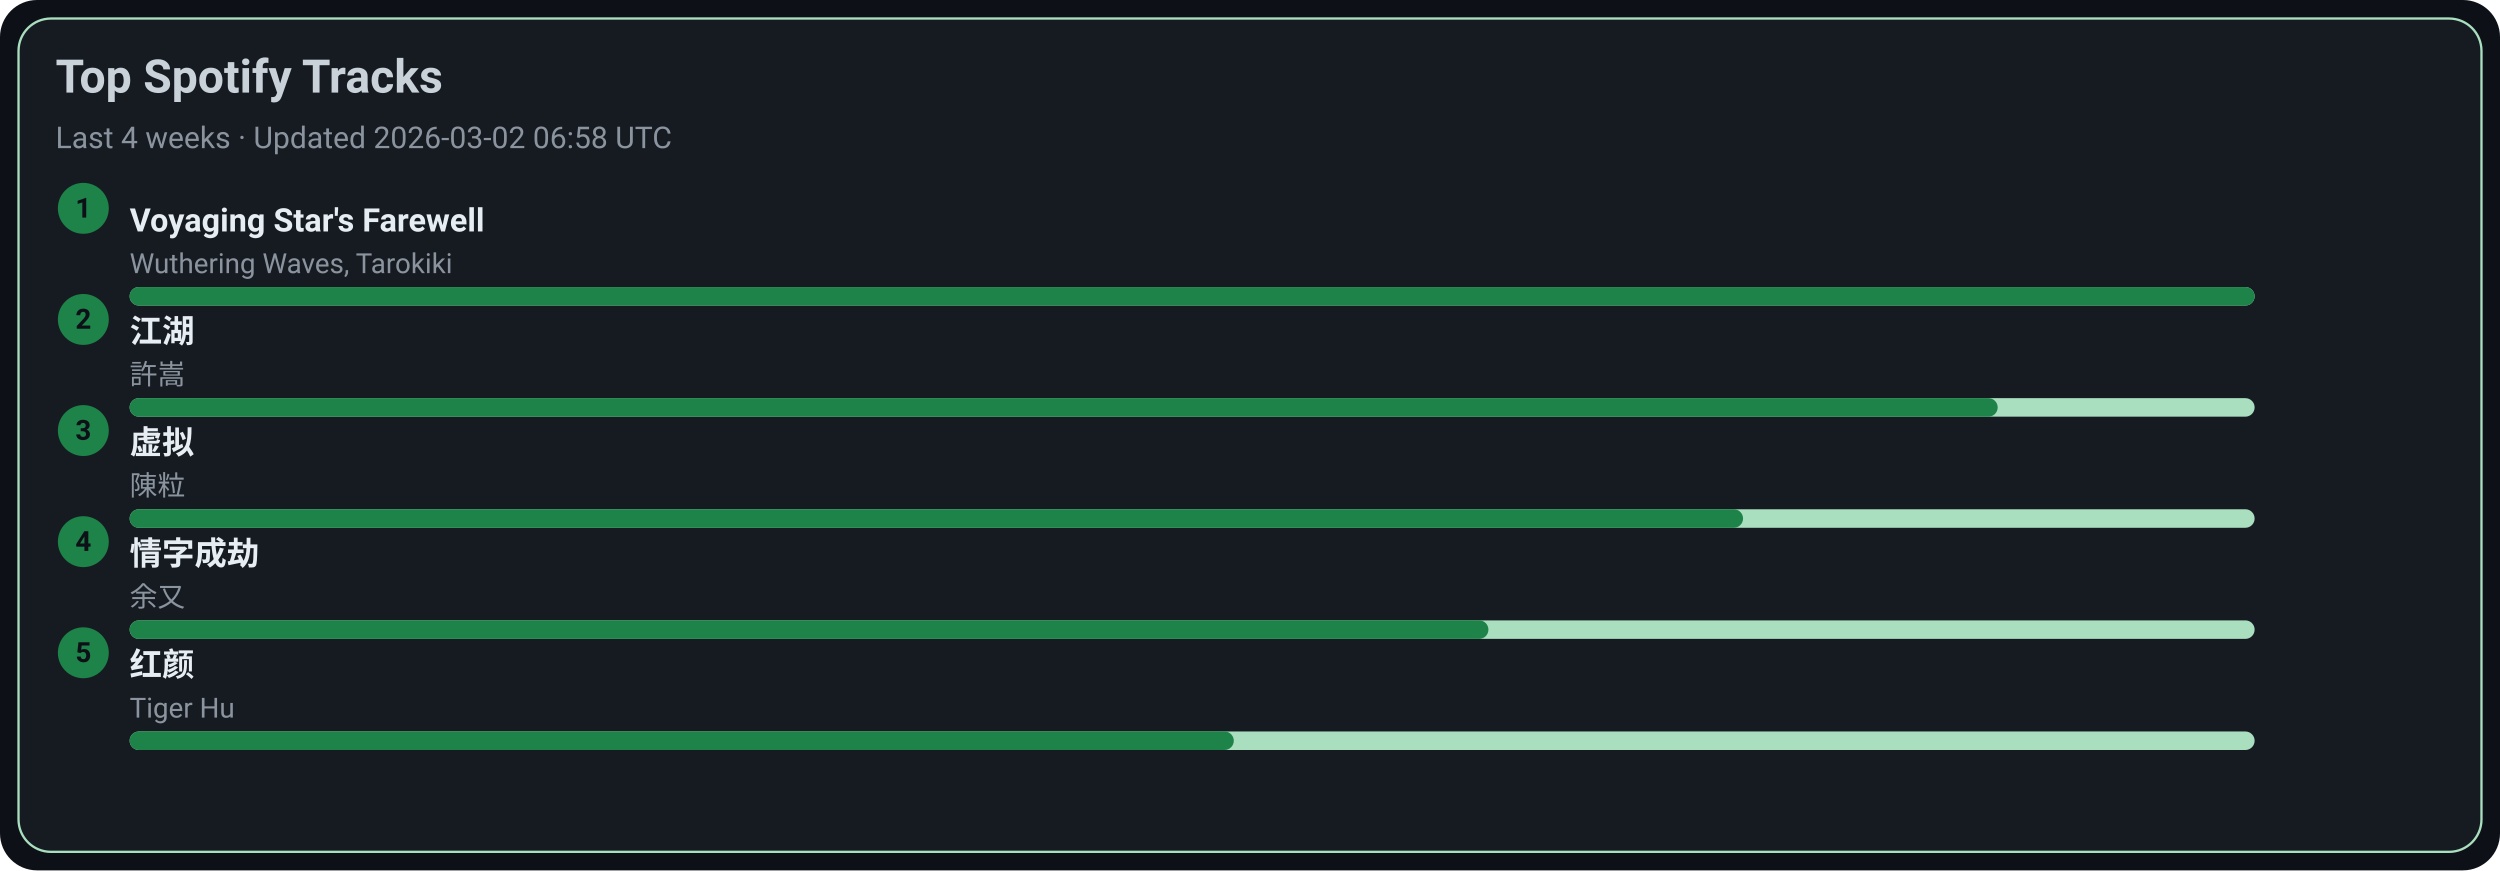
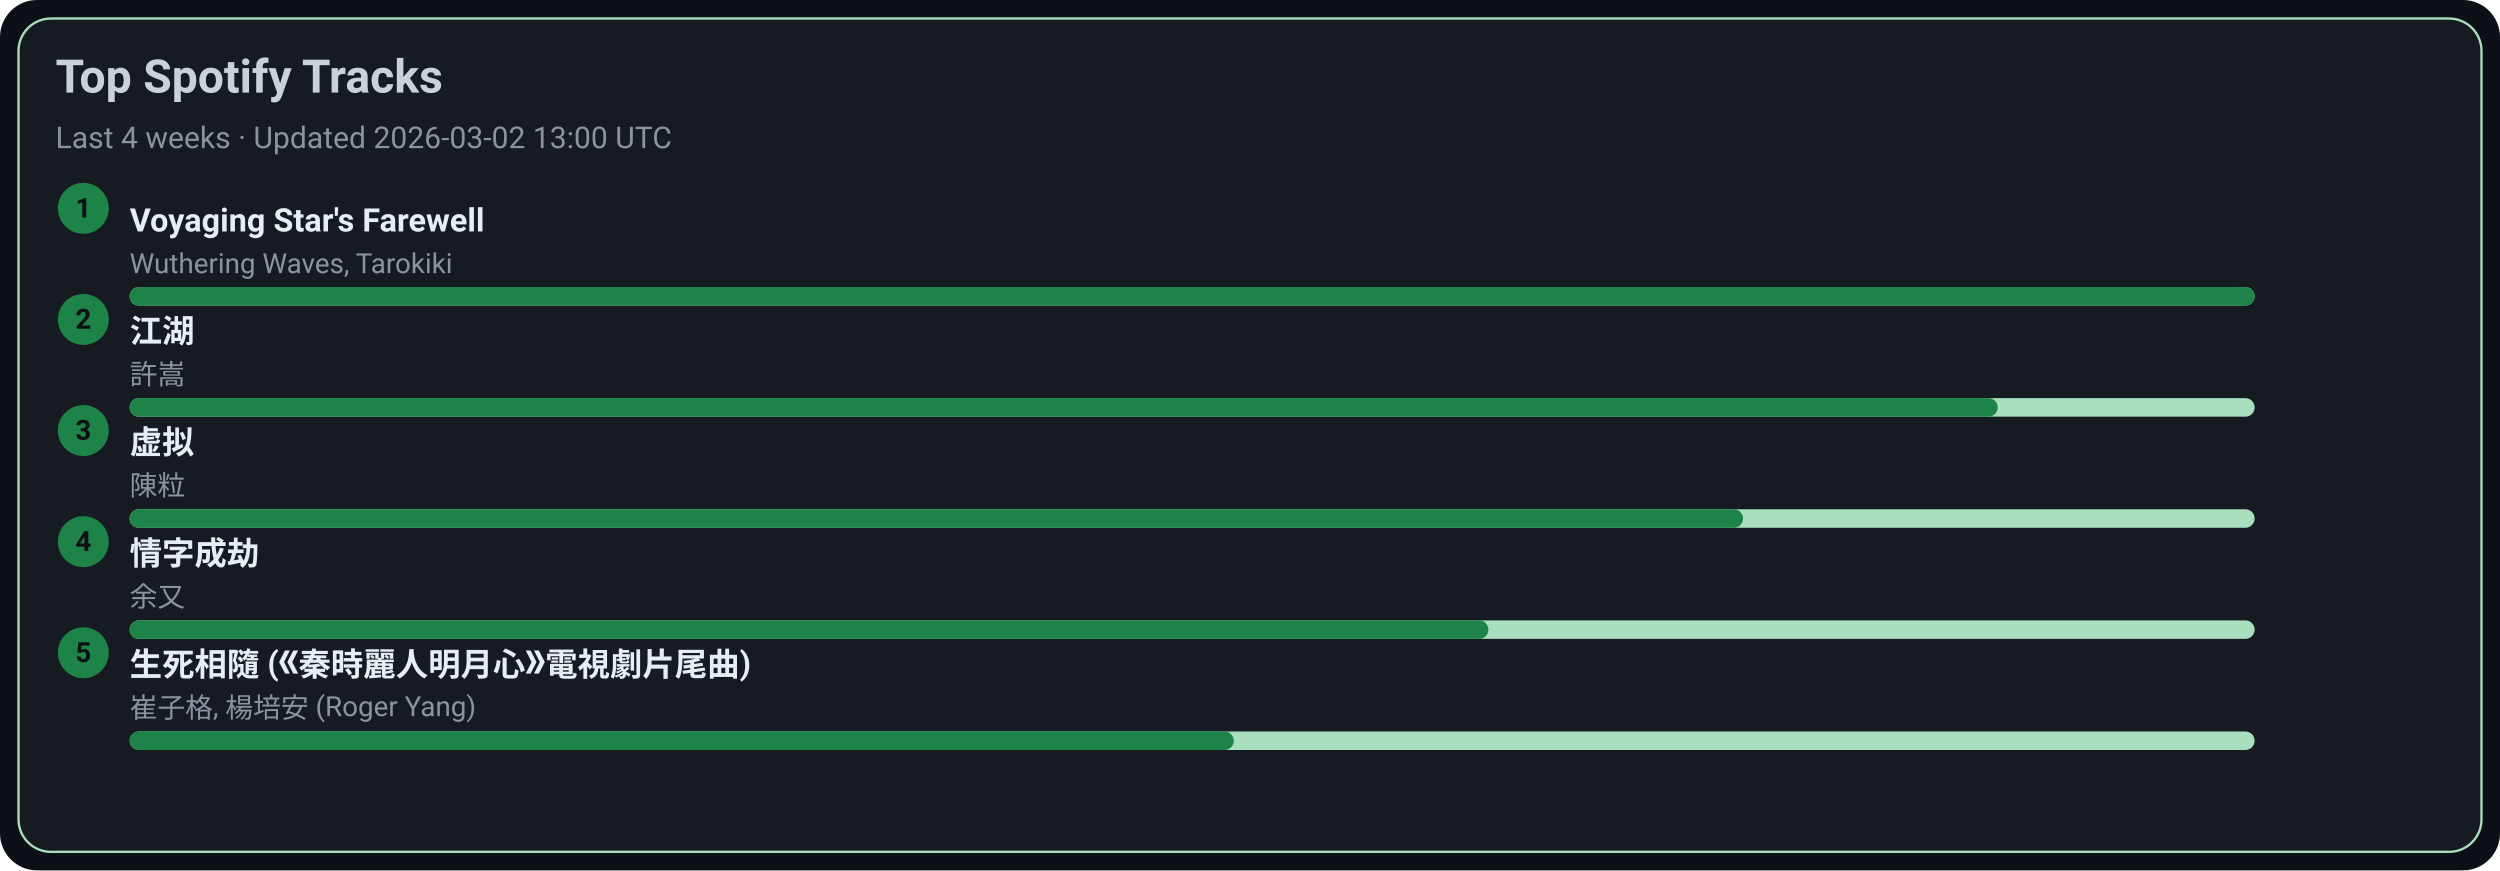
<svg xmlns="http://www.w3.org/2000/svg" width="1080" height="376" viewBox="0 0 1080 376">
  <style>text{font-family:-apple-system,BlinkMacSystemFont,Segoe UI,Roboto,Ubuntu,Helvetica Neue,Arial,Noto Sans,sans-serif}</style>
  <rect width="1080" height="376" rx="16" fill="#0d1117" />
  <rect x="8" y="8" width="1064" height="360" rx="14" fill="#161b22" stroke="#A9DFBF" />
  <text x="24" y="40" font-size="20" fill="#c9d1d9" font-weight="600">Top Spotify Tracks</text>
-   <text x="24" y="64" font-size="13" fill="#8b949e">Last 4 weeks · Updated 2026-03-02 06:58 UTC</text>
+   <text x="24" y="64" font-size="13" fill="#8b949e">Last 4 weeks · Updated 2026-03-02 13:00 UTC</text>
  <circle cx="36" cy="90" r="11" fill="#1D8348" />
  <text x="36" y="94" text-anchor="middle" font-size="12" fill="#0d1117" font-weight="700">1</text>
  <a href="https://open.spotify.com/track/3uI2KolgU1Pt41ywffsggr" target="_blank" rel="noopener noreferrer">
    <text x="56" y="100" font-size="14" fill="#e6edf3" font-weight="600">Voyaging Star's Farewell</text>
  </a>
  <text x="56" y="118" font-size="12" fill="#8b949e">Wuthering Waves, Tarokiki</text>
  <rect x="56" y="124" width="918" height="8" rx="4" fill="#A9DFBF" />
  <rect x="56" y="124" width="918" height="8" rx="4" fill="#1D8348" />
  <circle cx="36" cy="138" r="11" fill="#1D8348" />
  <text x="36" y="142" text-anchor="middle" font-size="12" fill="#0d1117" font-weight="700">2</text>
  <a href="https://open.spotify.com/track/03PCdwqajii1xgp7WIozzC" target="_blank" rel="noopener noreferrer">
    <text x="56" y="148" font-size="14" fill="#e6edf3" font-weight="600">江湖</text>
  </a>
  <text x="56" y="166" font-size="12" fill="#8b949e">許嵩</text>
  <rect x="56" y="172" width="918" height="8" rx="4" fill="#A9DFBF" />
  <rect x="56" y="172" width="807" height="8" rx="4" fill="#1D8348" />
  <circle cx="36" cy="186" r="11" fill="#1D8348" />
  <text x="36" y="190" text-anchor="middle" font-size="12" fill="#0d1117" font-weight="700">3</text>
  <a href="https://open.spotify.com/track/5l9sg05BhpfsdLfRvjGsAf" target="_blank" rel="noopener noreferrer">
    <text x="56" y="196" font-size="14" fill="#e6edf3" font-weight="600">虚拟</text>
  </a>
  <text x="56" y="214" font-size="12" fill="#8b949e">陳粒</text>
  <rect x="56" y="220" width="918" height="8" rx="4" fill="#A9DFBF" />
  <rect x="56" y="220" width="697" height="8" rx="4" fill="#1D8348" />
  <circle cx="36" cy="234" r="11" fill="#1D8348" />
  <text x="36" y="238" text-anchor="middle" font-size="12" fill="#0d1117" font-weight="700">4</text>
  <a href="https://open.spotify.com/track/6PLof7Z5mvbp9im83J4m3m" target="_blank" rel="noopener noreferrer">
    <text x="56" y="244" font-size="14" fill="#e6edf3" font-weight="600">情字成劫</text>
  </a>
  <text x="56" y="262" font-size="12" fill="#8b949e">余又</text>
  <rect x="56" y="268" width="918" height="8" rx="4" fill="#A9DFBF" />
  <rect x="56" y="268" width="587" height="8" rx="4" fill="#1D8348" />
  <circle cx="36" cy="282" r="11" fill="#1D8348" />
  <text x="36" y="286" text-anchor="middle" font-size="12" fill="#0d1117" font-weight="700">5</text>
-   <a href="https://open.spotify.com/track/6Q7OE4tvrUOIvIDY2EC5Im" target="_blank" rel="noopener noreferrer">
-     <text x="56" y="292" font-size="14" fill="#e6edf3" font-weight="600">红颜</text>
+   <a href="https://open.spotify.com/track/6qiDtcYiZOQ4HRuC8U55EM" target="_blank" rel="noopener noreferrer">
+     <text x="56" y="292" font-size="14" fill="#e6edf3" font-weight="600">生死相隨 (《秦時麗人明月心》電視劇片尾曲)</text>
  </a>
-   <text x="56" y="310" font-size="12" fill="#8b949e">Tiger Hu</text>
+   <text x="56" y="310" font-size="12" fill="#8b949e">崔子格, 楊培安 (Roger Yang)</text>
  <rect x="56" y="316" width="918" height="8" rx="4" fill="#A9DFBF" />
  <rect x="56" y="316" width="477" height="8" rx="4" fill="#1D8348" />
</svg>
